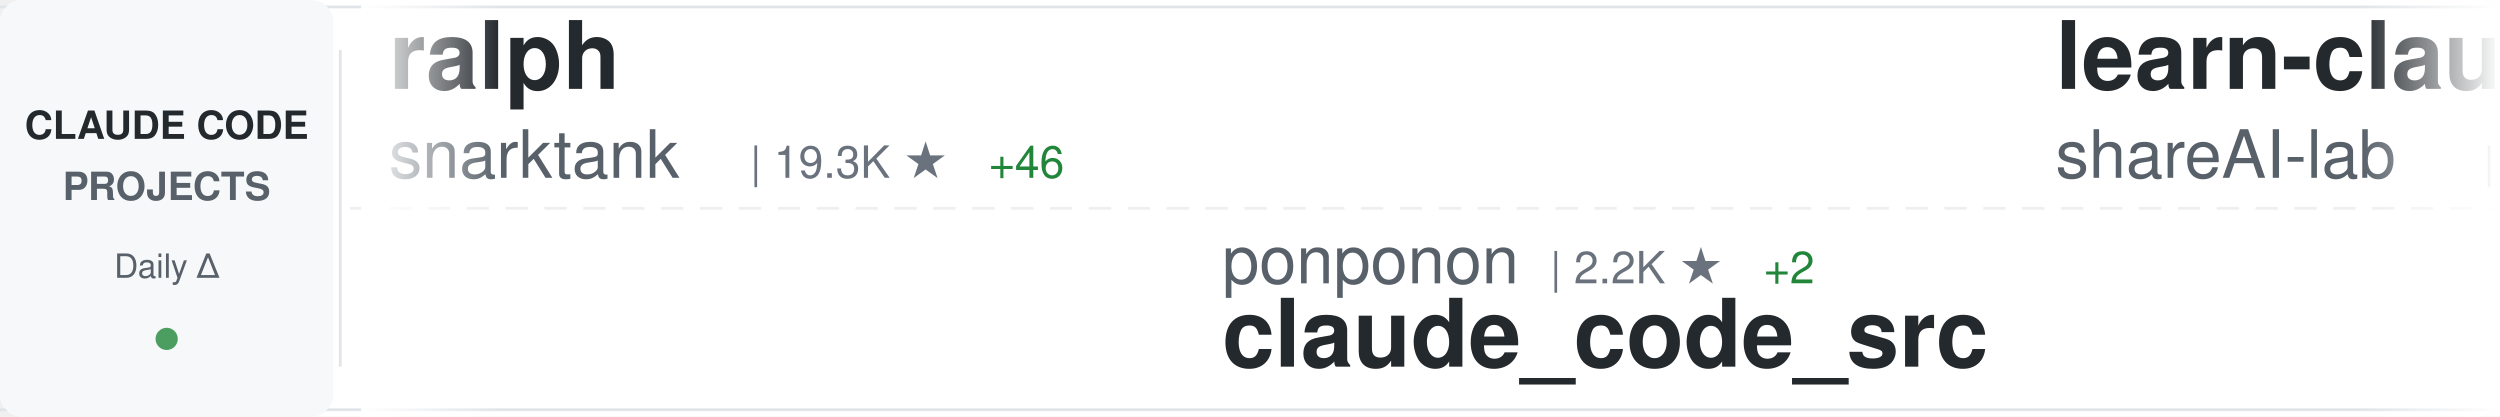
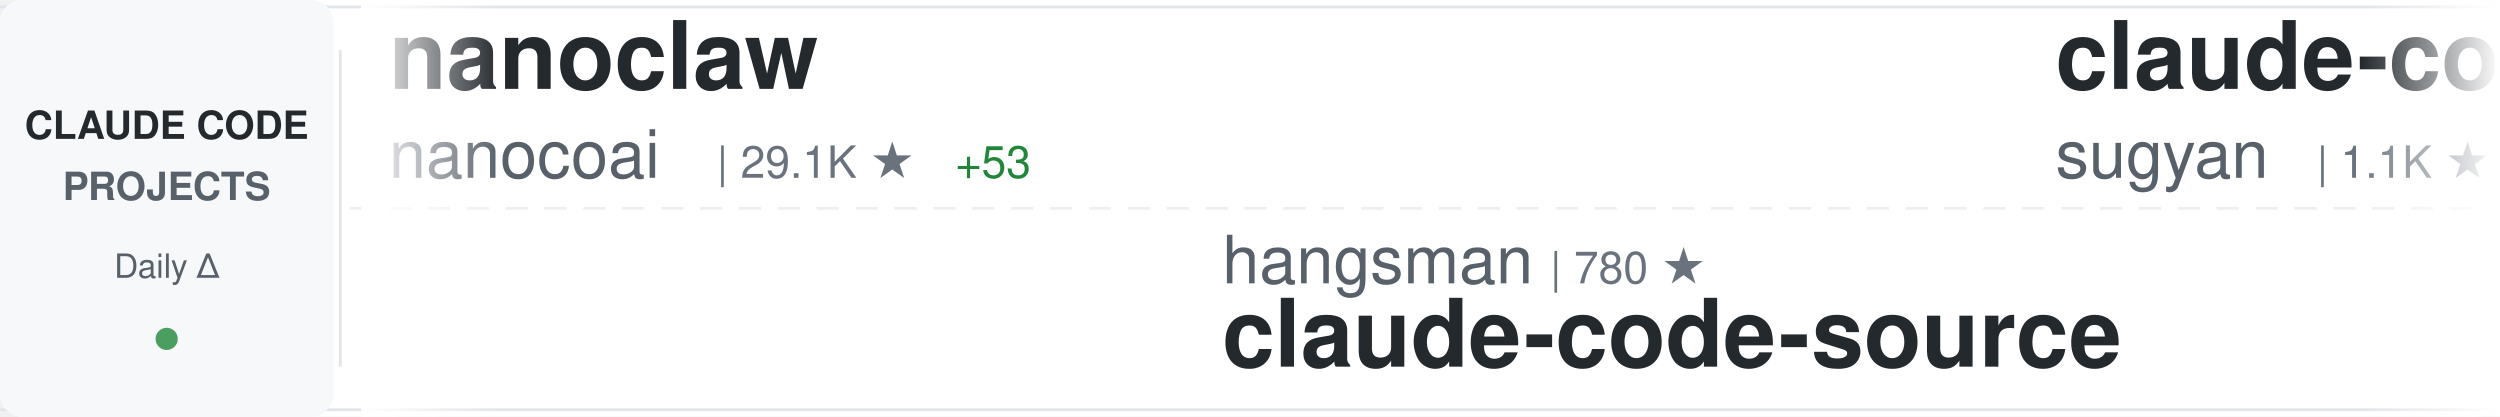
<svg xmlns="http://www.w3.org/2000/svg" width="900" height="150">
  <defs>
    <linearGradient id="awesomeLeftFade" x1="0%" y1="0%" x2="100%" y2="0%">
      <stop offset="0%" style="stop-color:#ffffff;stop-opacity:1" />
      <stop offset="100%" style="stop-color:#ffffff;stop-opacity:0" />
    </linearGradient>
    <linearGradient id="awesomeRightFade" x1="0%" y1="0%" x2="100%" y2="0%">
      <stop offset="0%" style="stop-color:#ffffff;stop-opacity:0" />
      <stop offset="100%" style="stop-color:#ffffff;stop-opacity:1" />
    </linearGradient>
  </defs>
  <rect width="900" height="150" fill="#ffffff" rx="8" />
  <rect x="0" y="2" width="900" height="1" fill="#e1e4e8" />
  <rect x="0" y="147" width="900" height="1" fill="#e1e4e8" />
  <line x1="0" y1="75" x2="900" y2="75" stroke="#e1e4e8" stroke-width="1" stroke-dasharray="8 6" opacity="0.6" />
  <rect x="0" y="0" width="120" height="150" fill="#f6f8fa" rx="8" />
  <text x="60" y="50" font-family="-apple-system, BlinkMacSystemFont, 'Segoe UI', Helvetica, Arial, sans-serif" font-size="14" font-weight="600" fill="#24292e" text-anchor="middle">CLAUDE CODE</text>
  <text x="60" y="72" font-family="-apple-system, BlinkMacSystemFont, 'Segoe UI', Helvetica, Arial, sans-serif" font-size="14" font-weight="600" fill="#586069" text-anchor="middle">PROJECTS</text>
  <text x="60" y="100" font-family="-apple-system, BlinkMacSystemFont, 'Segoe UI', Helvetica, Arial, sans-serif" font-size="12" font-weight="500" fill="#586069" text-anchor="middle">Daily Δ</text>
  <circle cx="60" cy="122" r="4" fill="#22863a" opacity="0.8" />
  <rect x="122" y="18" width="1" height="114" fill="#e1e4e8" />
  <clipPath id="awesomeTickerClip">
    <rect x="130" y="0" width="770" height="150" />
  </clipPath>
  <g clip-path="url(#awesomeTickerClip)">
    <g id="awesomeTickerItems">
      <animateTransform attributeName="transform" attributeType="XML" type="translate" from="0 0" to="-3000 0" dur="54s" repeatCount="indefinite" />
      <g transform="translate(0, 0)">
-         <text x="140" y="32" font-family="-apple-system, BlinkMacSystemFont, 'Segoe UI', Helvetica, Arial, sans-serif" font-size="34" font-weight="600" fill="#24292e">ralph</text>
-         <text x="140" y="64" font-family="-apple-system, BlinkMacSystemFont, 'Segoe UI', Helvetica, Arial, sans-serif" font-size="24" font-weight="400" fill="#586069">snarktank</text>
-         <text x="270" y="64" font-family="-apple-system, BlinkMacSystemFont, 'Segoe UI', Helvetica, Arial, sans-serif" font-size="16" font-weight="500" fill="#6a737d">| 19.3K ★</text>
-         <text x="356" y="64" font-family="-apple-system, BlinkMacSystemFont, 'Segoe UI', Helvetica, Arial, sans-serif" font-size="16" font-weight="500" fill="#22863a"> +46</text>
+         <text x="140" y="32" font-family="-apple-system, BlinkMacSystemFont, 'Segoe UI', Helvetica, Arial, sans-serif" font-size="34" font-weight="600" fill="#24292e">nanoclaw</text>
+         <text x="140" y="64" font-family="-apple-system, BlinkMacSystemFont, 'Segoe UI', Helvetica, Arial, sans-serif" font-size="24" font-weight="400" fill="#586069">nanocoai</text>
+         <text x="258" y="64" font-family="-apple-system, BlinkMacSystemFont, 'Segoe UI', Helvetica, Arial, sans-serif" font-size="16" font-weight="500" fill="#6a737d">| 29.1K ★</text>
+         <text x="344" y="64" font-family="-apple-system, BlinkMacSystemFont, 'Segoe UI', Helvetica, Arial, sans-serif" font-size="16" font-weight="500" fill="#22863a"> +53</text>
      </g>
      <g transform="translate(300, 0)">
-         <text x="140" y="102" font-family="-apple-system, BlinkMacSystemFont, 'Segoe UI', Helvetica, Arial, sans-serif" font-size="24" font-weight="400" fill="#586069">ponponon</text>
-         <text x="258" y="102" font-family="-apple-system, BlinkMacSystemFont, 'Segoe UI', Helvetica, Arial, sans-serif" font-size="16" font-weight="500" fill="#6a737d">| 2.2K ★</text>
-         <text x="335" y="102" font-family="-apple-system, BlinkMacSystemFont, 'Segoe UI', Helvetica, Arial, sans-serif" font-size="16" font-weight="500" fill="#22863a"> +2</text>
-         <text x="140" y="132" font-family="-apple-system, BlinkMacSystemFont, 'Segoe UI', Helvetica, Arial, sans-serif" font-size="34" font-weight="600" fill="#24292e">claude_code_src</text>
+         <text x="140" y="102" font-family="-apple-system, BlinkMacSystemFont, 'Segoe UI', Helvetica, Arial, sans-serif" font-size="24" font-weight="400" fill="#586069">hangsman</text>
+         <text x="258" y="102" font-family="-apple-system, BlinkMacSystemFont, 'Segoe UI', Helvetica, Arial, sans-serif" font-size="16" font-weight="500" fill="#6a737d">| 780 ★</text>
+         <text x="140" y="132" font-family="-apple-system, BlinkMacSystemFont, 'Segoe UI', Helvetica, Arial, sans-serif" font-size="34" font-weight="600" fill="#24292e">claude-code-source</text>
      </g>
      <g transform="translate(600, 0)">
-         <text x="140" y="32" font-family="-apple-system, BlinkMacSystemFont, 'Segoe UI', Helvetica, Arial, sans-serif" font-size="34" font-weight="600" fill="#24292e">learn-claude-code</text>
-         <text x="140" y="64" font-family="-apple-system, BlinkMacSystemFont, 'Segoe UI', Helvetica, Arial, sans-serif" font-size="24" font-weight="400" fill="#586069">shareAI-lab</text>
-         <text x="294" y="64" font-family="-apple-system, BlinkMacSystemFont, 'Segoe UI', Helvetica, Arial, sans-serif" font-size="16" font-weight="500" fill="#6a737d">| 61.4K ★</text>
-         <text x="380" y="64" font-family="-apple-system, BlinkMacSystemFont, 'Segoe UI', Helvetica, Arial, sans-serif" font-size="16" font-weight="500" fill="#22863a"> +207</text>
+         <text x="140" y="32" font-family="-apple-system, BlinkMacSystemFont, 'Segoe UI', Helvetica, Arial, sans-serif" font-size="34" font-weight="600" fill="#24292e">claude-code-webui</text>
+         <text x="140" y="64" font-family="-apple-system, BlinkMacSystemFont, 'Segoe UI', Helvetica, Arial, sans-serif" font-size="24" font-weight="400" fill="#586069">sugyan</text>
+         <text x="234" y="64" font-family="-apple-system, BlinkMacSystemFont, 'Segoe UI', Helvetica, Arial, sans-serif" font-size="16" font-weight="500" fill="#6a737d">| 1.1K ★</text>
+         <text x="311" y="64" font-family="-apple-system, BlinkMacSystemFont, 'Segoe UI', Helvetica, Arial, sans-serif" font-size="16" font-weight="500" fill="#22863a"> +2</text>
      </g>
      <g transform="translate(900, 0)">
-         <text x="140" y="102" font-family="-apple-system, BlinkMacSystemFont, 'Segoe UI', Helvetica, Arial, sans-serif" font-size="24" font-weight="400" fill="#586069">anthropics</text>
-         <text x="282" y="102" font-family="-apple-system, BlinkMacSystemFont, 'Segoe UI', Helvetica, Arial, sans-serif" font-size="16" font-weight="500" fill="#6a737d">| 7.7K ★</text>
-         <text x="359" y="102" font-family="-apple-system, BlinkMacSystemFont, 'Segoe UI', Helvetica, Arial, sans-serif" font-size="16" font-weight="500" fill="#22863a"> +17</text>
-         <text x="140" y="132" font-family="-apple-system, BlinkMacSystemFont, 'Segoe UI', Helvetica, Arial, sans-serif" font-size="34" font-weight="600" fill="#24292e">claude-code-action</text>
+         <text x="140" y="102" font-family="-apple-system, BlinkMacSystemFont, 'Segoe UI', Helvetica, Arial, sans-serif" font-size="24" font-weight="400" fill="#586069">router-for-me</text>
+         <text x="318" y="102" font-family="-apple-system, BlinkMacSystemFont, 'Segoe UI', Helvetica, Arial, sans-serif" font-size="16" font-weight="500" fill="#6a737d">| 33.6K ★</text>
+         <text x="404" y="102" font-family="-apple-system, BlinkMacSystemFont, 'Segoe UI', Helvetica, Arial, sans-serif" font-size="16" font-weight="500" fill="#22863a"> +225</text>
+         <text x="140" y="132" font-family="-apple-system, BlinkMacSystemFont, 'Segoe UI', Helvetica, Arial, sans-serif" font-size="34" font-weight="600" fill="#24292e">CLIProxyAPI</text>
      </g>
      <g transform="translate(1200, 0)">
-         <text x="140" y="32" font-family="-apple-system, BlinkMacSystemFont, 'Segoe UI', Helvetica, Arial, sans-serif" font-size="34" font-weight="600" fill="#24292e">ClaudeCodeAgents</text>
-         <text x="140" y="64" font-family="-apple-system, BlinkMacSystemFont, 'Segoe UI', Helvetica, Arial, sans-serif" font-size="24" font-weight="400" fill="#586069">darcyegb</text>
-         <text x="258" y="64" font-family="-apple-system, BlinkMacSystemFont, 'Segoe UI', Helvetica, Arial, sans-serif" font-size="16" font-weight="500" fill="#6a737d">| 700 ★</text>
-         <text x="326" y="64" font-family="-apple-system, BlinkMacSystemFont, 'Segoe UI', Helvetica, Arial, sans-serif" font-size="16" font-weight="500" fill="#22863a"> +3</text>
+         <text x="140" y="32" font-family="-apple-system, BlinkMacSystemFont, 'Segoe UI', Helvetica, Arial, sans-serif" font-size="34" font-weight="600" fill="#24292e">claude-code-guide</text>
+         <text x="140" y="64" font-family="-apple-system, BlinkMacSystemFont, 'Segoe UI', Helvetica, Arial, sans-serif" font-size="24" font-weight="400" fill="#586069">zebbern</text>
+         <text x="246" y="64" font-family="-apple-system, BlinkMacSystemFont, 'Segoe UI', Helvetica, Arial, sans-serif" font-size="16" font-weight="500" fill="#6a737d">| 4.1K ★</text>
+         <text x="323" y="64" font-family="-apple-system, BlinkMacSystemFont, 'Segoe UI', Helvetica, Arial, sans-serif" font-size="16" font-weight="500" fill="#22863a"> +4</text>
      </g>
      <g transform="translate(1500, 0)">
-         <text x="140" y="102" font-family="-apple-system, BlinkMacSystemFont, 'Segoe UI', Helvetica, Arial, sans-serif" font-size="24" font-weight="400" fill="#586069">Windy3f3f3f3f</text>
-         <text x="318" y="102" font-family="-apple-system, BlinkMacSystemFont, 'Segoe UI', Helvetica, Arial, sans-serif" font-size="16" font-weight="500" fill="#6a737d">| 2.4K ★</text>
-         <text x="395" y="102" font-family="-apple-system, BlinkMacSystemFont, 'Segoe UI', Helvetica, Arial, sans-serif" font-size="16" font-weight="500" fill="#22863a"> +16</text>
-         <text x="140" y="132" font-family="-apple-system, BlinkMacSystemFont, 'Segoe UI', Helvetica, Arial, sans-serif" font-size="34" font-weight="600" fill="#24292e">how-claude-code-works</text>
+         <text x="140" y="102" font-family="-apple-system, BlinkMacSystemFont, 'Segoe UI', Helvetica, Arial, sans-serif" font-size="24" font-weight="400" fill="#586069">anthropics</text>
+         <text x="282" y="102" font-family="-apple-system, BlinkMacSystemFont, 'Segoe UI', Helvetica, Arial, sans-serif" font-size="16" font-weight="500" fill="#6a737d">| 4.7K ★</text>
+         <text x="359" y="102" font-family="-apple-system, BlinkMacSystemFont, 'Segoe UI', Helvetica, Arial, sans-serif" font-size="16" font-weight="500" fill="#22863a"> +10</text>
+         <text x="140" y="132" font-family="-apple-system, BlinkMacSystemFont, 'Segoe UI', Helvetica, Arial, sans-serif" font-size="34" font-weight="600" fill="#24292e">claude-code-security-rev...</text>
      </g>
      <g transform="translate(1800, 0)">
-         <text x="140" y="32" font-family="-apple-system, BlinkMacSystemFont, 'Segoe UI', Helvetica, Arial, sans-serif" font-size="34" font-weight="600" fill="#24292e">claude-code-prompts</text>
-         <text x="140" y="64" font-family="-apple-system, BlinkMacSystemFont, 'Segoe UI', Helvetica, Arial, sans-serif" font-size="24" font-weight="400" fill="#586069">repowise-dev</text>
-         <text x="306" y="64" font-family="-apple-system, BlinkMacSystemFont, 'Segoe UI', Helvetica, Arial, sans-serif" font-size="16" font-weight="500" fill="#6a737d">| 1.0K ★</text>
-         <text x="383" y="64" font-family="-apple-system, BlinkMacSystemFont, 'Segoe UI', Helvetica, Arial, sans-serif" font-size="16" font-weight="500" fill="#22863a"> +1</text>
+         <text x="140" y="32" font-family="-apple-system, BlinkMacSystemFont, 'Segoe UI', Helvetica, Arial, sans-serif" font-size="34" font-weight="600" fill="#24292e">Claude-Code</text>
+         <text x="140" y="64" font-family="-apple-system, BlinkMacSystemFont, 'Segoe UI', Helvetica, Arial, sans-serif" font-size="24" font-weight="400" fill="#586069">KPR111</text>
+         <text x="234" y="64" font-family="-apple-system, BlinkMacSystemFont, 'Segoe UI', Helvetica, Arial, sans-serif" font-size="16" font-weight="500" fill="#6a737d">| 17 ★</text>
      </g>
      <g transform="translate(2100, 0)">
-         <text x="140" y="102" font-family="-apple-system, BlinkMacSystemFont, 'Segoe UI', Helvetica, Arial, sans-serif" font-size="24" font-weight="400" fill="#586069">chauncygu</text>
-         <text x="270" y="102" font-family="-apple-system, BlinkMacSystemFont, 'Segoe UI', Helvetica, Arial, sans-serif" font-size="16" font-weight="500" fill="#6a737d">| 2.5K ★</text>
+         <text x="140" y="102" font-family="-apple-system, BlinkMacSystemFont, 'Segoe UI', Helvetica, Arial, sans-serif" font-size="24" font-weight="400" fill="#586069">pedrohcgs</text>
+         <text x="270" y="102" font-family="-apple-system, BlinkMacSystemFont, 'Segoe UI', Helvetica, Arial, sans-serif" font-size="16" font-weight="500" fill="#6a737d">| 1.1K ★</text>
        <text x="347" y="102" font-family="-apple-system, BlinkMacSystemFont, 'Segoe UI', Helvetica, Arial, sans-serif" font-size="16" font-weight="500" fill="#22863a"> +5</text>
-         <text x="140" y="132" font-family="-apple-system, BlinkMacSystemFont, 'Segoe UI', Helvetica, Arial, sans-serif" font-size="34" font-weight="600" fill="#24292e">collection-claude-code-s...</text>
+         <text x="140" y="132" font-family="-apple-system, BlinkMacSystemFont, 'Segoe UI', Helvetica, Arial, sans-serif" font-size="34" font-weight="600" fill="#24292e">claude-code-my-workflow</text>
      </g>
      <g transform="translate(2400, 0)">
-         <text x="140" y="32" font-family="-apple-system, BlinkMacSystemFont, 'Segoe UI', Helvetica, Arial, sans-serif" font-size="34" font-weight="600" fill="#24292e">claude-code-analysis</text>
-         <text x="140" y="64" font-family="-apple-system, BlinkMacSystemFont, 'Segoe UI', Helvetica, Arial, sans-serif" font-size="24" font-weight="400" fill="#586069">liuup</text>
-         <text x="222" y="64" font-family="-apple-system, BlinkMacSystemFont, 'Segoe UI', Helvetica, Arial, sans-serif" font-size="16" font-weight="500" fill="#6a737d">| 2.6K ★</text>
-         <text x="299" y="64" font-family="-apple-system, BlinkMacSystemFont, 'Segoe UI', Helvetica, Arial, sans-serif" font-size="16" font-weight="500" fill="#22863a"> +32</text>
+         <text x="140" y="32" font-family="-apple-system, BlinkMacSystemFont, 'Segoe UI', Helvetica, Arial, sans-serif" font-size="34" font-weight="600" fill="#24292e">cc-switch</text>
+         <text x="140" y="64" font-family="-apple-system, BlinkMacSystemFont, 'Segoe UI', Helvetica, Arial, sans-serif" font-size="24" font-weight="400" fill="#586069">farion1231</text>
+         <text x="282" y="64" font-family="-apple-system, BlinkMacSystemFont, 'Segoe UI', Helvetica, Arial, sans-serif" font-size="16" font-weight="500" fill="#6a737d">| 75.5K ★</text>
+         <text x="368" y="64" font-family="-apple-system, BlinkMacSystemFont, 'Segoe UI', Helvetica, Arial, sans-serif" font-size="16" font-weight="500" fill="#22863a"> +1.0K</text>
      </g>
      <g transform="translate(2700, 0)">
-         <text x="140" y="102" font-family="-apple-system, BlinkMacSystemFont, 'Segoe UI', Helvetica, Arial, sans-serif" font-size="24" font-weight="400" fill="#586069">rohitg00</text>
-         <text x="258" y="102" font-family="-apple-system, BlinkMacSystemFont, 'Segoe UI', Helvetica, Arial, sans-serif" font-size="16" font-weight="500" fill="#6a737d">| 1.7K ★</text>
-         <text x="335" y="102" font-family="-apple-system, BlinkMacSystemFont, 'Segoe UI', Helvetica, Arial, sans-serif" font-size="16" font-weight="500" fill="#22863a"> +19</text>
-         <text x="140" y="132" font-family="-apple-system, BlinkMacSystemFont, 'Segoe UI', Helvetica, Arial, sans-serif" font-size="34" font-weight="600" fill="#24292e">awesome-claude-code-tool...</text>
+         <text x="140" y="102" font-family="-apple-system, BlinkMacSystemFont, 'Segoe UI', Helvetica, Arial, sans-serif" font-size="24" font-weight="400" fill="#586069">lorryjovens-hub</text>
+         <text x="342" y="102" font-family="-apple-system, BlinkMacSystemFont, 'Segoe UI', Helvetica, Arial, sans-serif" font-size="16" font-weight="500" fill="#6a737d">| 1.6K ★</text>
+         <text x="140" y="132" font-family="-apple-system, BlinkMacSystemFont, 'Segoe UI', Helvetica, Arial, sans-serif" font-size="34" font-weight="600" fill="#24292e">claude-code-rust</text>
      </g>
      <g transform="translate(3000, 0)">
-         <text x="140" y="32" font-family="-apple-system, BlinkMacSystemFont, 'Segoe UI', Helvetica, Arial, sans-serif" font-size="34" font-weight="600" fill="#24292e">ralph</text>
-         <text x="140" y="64" font-family="-apple-system, BlinkMacSystemFont, 'Segoe UI', Helvetica, Arial, sans-serif" font-size="24" font-weight="400" fill="#586069">snarktank</text>
-         <text x="270" y="64" font-family="-apple-system, BlinkMacSystemFont, 'Segoe UI', Helvetica, Arial, sans-serif" font-size="16" font-weight="500" fill="#6a737d">| 19.3K ★</text>
-         <text x="356" y="64" font-family="-apple-system, BlinkMacSystemFont, 'Segoe UI', Helvetica, Arial, sans-serif" font-size="16" font-weight="500" fill="#22863a"> +46</text>
+         <text x="140" y="32" font-family="-apple-system, BlinkMacSystemFont, 'Segoe UI', Helvetica, Arial, sans-serif" font-size="34" font-weight="600" fill="#24292e">nanoclaw</text>
+         <text x="140" y="64" font-family="-apple-system, BlinkMacSystemFont, 'Segoe UI', Helvetica, Arial, sans-serif" font-size="24" font-weight="400" fill="#586069">nanocoai</text>
+         <text x="258" y="64" font-family="-apple-system, BlinkMacSystemFont, 'Segoe UI', Helvetica, Arial, sans-serif" font-size="16" font-weight="500" fill="#6a737d">| 29.1K ★</text>
+         <text x="344" y="64" font-family="-apple-system, BlinkMacSystemFont, 'Segoe UI', Helvetica, Arial, sans-serif" font-size="16" font-weight="500" fill="#22863a"> +53</text>
      </g>
      <g transform="translate(3300, 0)">
-         <text x="140" y="102" font-family="-apple-system, BlinkMacSystemFont, 'Segoe UI', Helvetica, Arial, sans-serif" font-size="24" font-weight="400" fill="#586069">ponponon</text>
-         <text x="258" y="102" font-family="-apple-system, BlinkMacSystemFont, 'Segoe UI', Helvetica, Arial, sans-serif" font-size="16" font-weight="500" fill="#6a737d">| 2.2K ★</text>
-         <text x="335" y="102" font-family="-apple-system, BlinkMacSystemFont, 'Segoe UI', Helvetica, Arial, sans-serif" font-size="16" font-weight="500" fill="#22863a"> +2</text>
-         <text x="140" y="132" font-family="-apple-system, BlinkMacSystemFont, 'Segoe UI', Helvetica, Arial, sans-serif" font-size="34" font-weight="600" fill="#24292e">claude_code_src</text>
+         <text x="140" y="102" font-family="-apple-system, BlinkMacSystemFont, 'Segoe UI', Helvetica, Arial, sans-serif" font-size="24" font-weight="400" fill="#586069">hangsman</text>
+         <text x="258" y="102" font-family="-apple-system, BlinkMacSystemFont, 'Segoe UI', Helvetica, Arial, sans-serif" font-size="16" font-weight="500" fill="#6a737d">| 780 ★</text>
+         <text x="140" y="132" font-family="-apple-system, BlinkMacSystemFont, 'Segoe UI', Helvetica, Arial, sans-serif" font-size="34" font-weight="600" fill="#24292e">claude-code-source</text>
      </g>
      <g transform="translate(3600, 0)">
-         <text x="140" y="32" font-family="-apple-system, BlinkMacSystemFont, 'Segoe UI', Helvetica, Arial, sans-serif" font-size="34" font-weight="600" fill="#24292e">learn-claude-code</text>
-         <text x="140" y="64" font-family="-apple-system, BlinkMacSystemFont, 'Segoe UI', Helvetica, Arial, sans-serif" font-size="24" font-weight="400" fill="#586069">shareAI-lab</text>
-         <text x="294" y="64" font-family="-apple-system, BlinkMacSystemFont, 'Segoe UI', Helvetica, Arial, sans-serif" font-size="16" font-weight="500" fill="#6a737d">| 61.4K ★</text>
-         <text x="380" y="64" font-family="-apple-system, BlinkMacSystemFont, 'Segoe UI', Helvetica, Arial, sans-serif" font-size="16" font-weight="500" fill="#22863a"> +207</text>
+         <text x="140" y="32" font-family="-apple-system, BlinkMacSystemFont, 'Segoe UI', Helvetica, Arial, sans-serif" font-size="34" font-weight="600" fill="#24292e">claude-code-webui</text>
+         <text x="140" y="64" font-family="-apple-system, BlinkMacSystemFont, 'Segoe UI', Helvetica, Arial, sans-serif" font-size="24" font-weight="400" fill="#586069">sugyan</text>
+         <text x="234" y="64" font-family="-apple-system, BlinkMacSystemFont, 'Segoe UI', Helvetica, Arial, sans-serif" font-size="16" font-weight="500" fill="#6a737d">| 1.1K ★</text>
+         <text x="311" y="64" font-family="-apple-system, BlinkMacSystemFont, 'Segoe UI', Helvetica, Arial, sans-serif" font-size="16" font-weight="500" fill="#22863a"> +2</text>
      </g>
      <g transform="translate(3900, 0)">
-         <text x="140" y="102" font-family="-apple-system, BlinkMacSystemFont, 'Segoe UI', Helvetica, Arial, sans-serif" font-size="24" font-weight="400" fill="#586069">anthropics</text>
-         <text x="282" y="102" font-family="-apple-system, BlinkMacSystemFont, 'Segoe UI', Helvetica, Arial, sans-serif" font-size="16" font-weight="500" fill="#6a737d">| 7.7K ★</text>
-         <text x="359" y="102" font-family="-apple-system, BlinkMacSystemFont, 'Segoe UI', Helvetica, Arial, sans-serif" font-size="16" font-weight="500" fill="#22863a"> +17</text>
-         <text x="140" y="132" font-family="-apple-system, BlinkMacSystemFont, 'Segoe UI', Helvetica, Arial, sans-serif" font-size="34" font-weight="600" fill="#24292e">claude-code-action</text>
+         <text x="140" y="102" font-family="-apple-system, BlinkMacSystemFont, 'Segoe UI', Helvetica, Arial, sans-serif" font-size="24" font-weight="400" fill="#586069">router-for-me</text>
+         <text x="318" y="102" font-family="-apple-system, BlinkMacSystemFont, 'Segoe UI', Helvetica, Arial, sans-serif" font-size="16" font-weight="500" fill="#6a737d">| 33.6K ★</text>
+         <text x="404" y="102" font-family="-apple-system, BlinkMacSystemFont, 'Segoe UI', Helvetica, Arial, sans-serif" font-size="16" font-weight="500" fill="#22863a"> +225</text>
+         <text x="140" y="132" font-family="-apple-system, BlinkMacSystemFont, 'Segoe UI', Helvetica, Arial, sans-serif" font-size="34" font-weight="600" fill="#24292e">CLIProxyAPI</text>
      </g>
    </g>
  </g>
  <rect x="130" y="0" width="50" height="150" fill="url(#awesomeLeftFade)" />
  <rect x="850" y="0" width="50" height="150" fill="url(#awesomeRightFade)" />
</svg>
